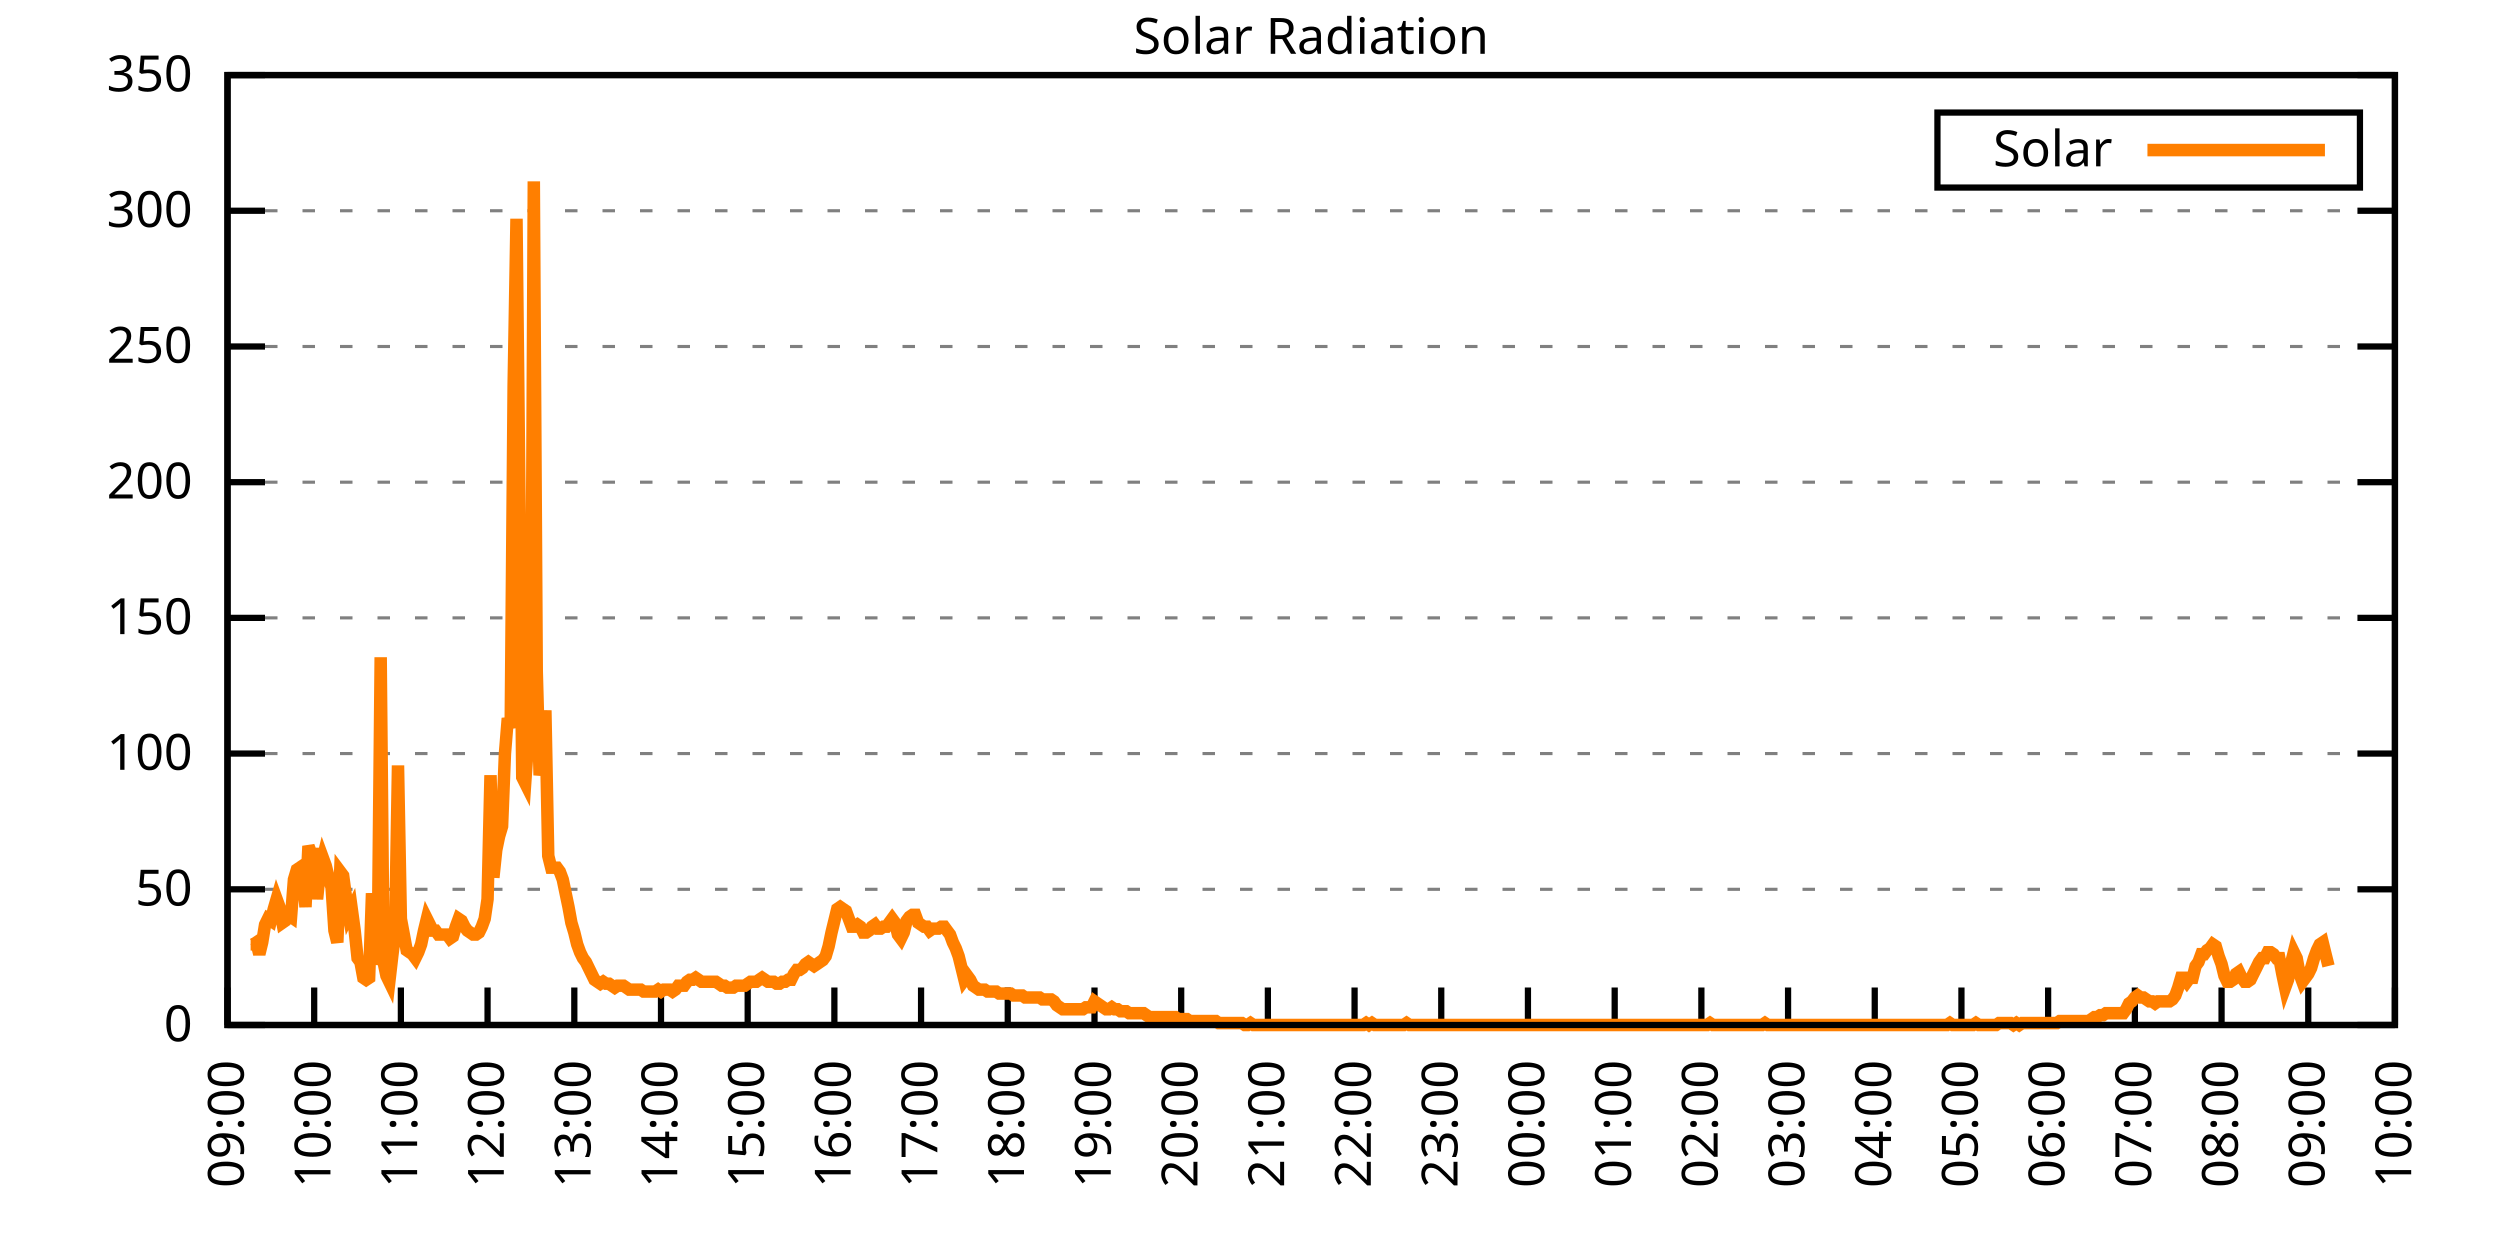
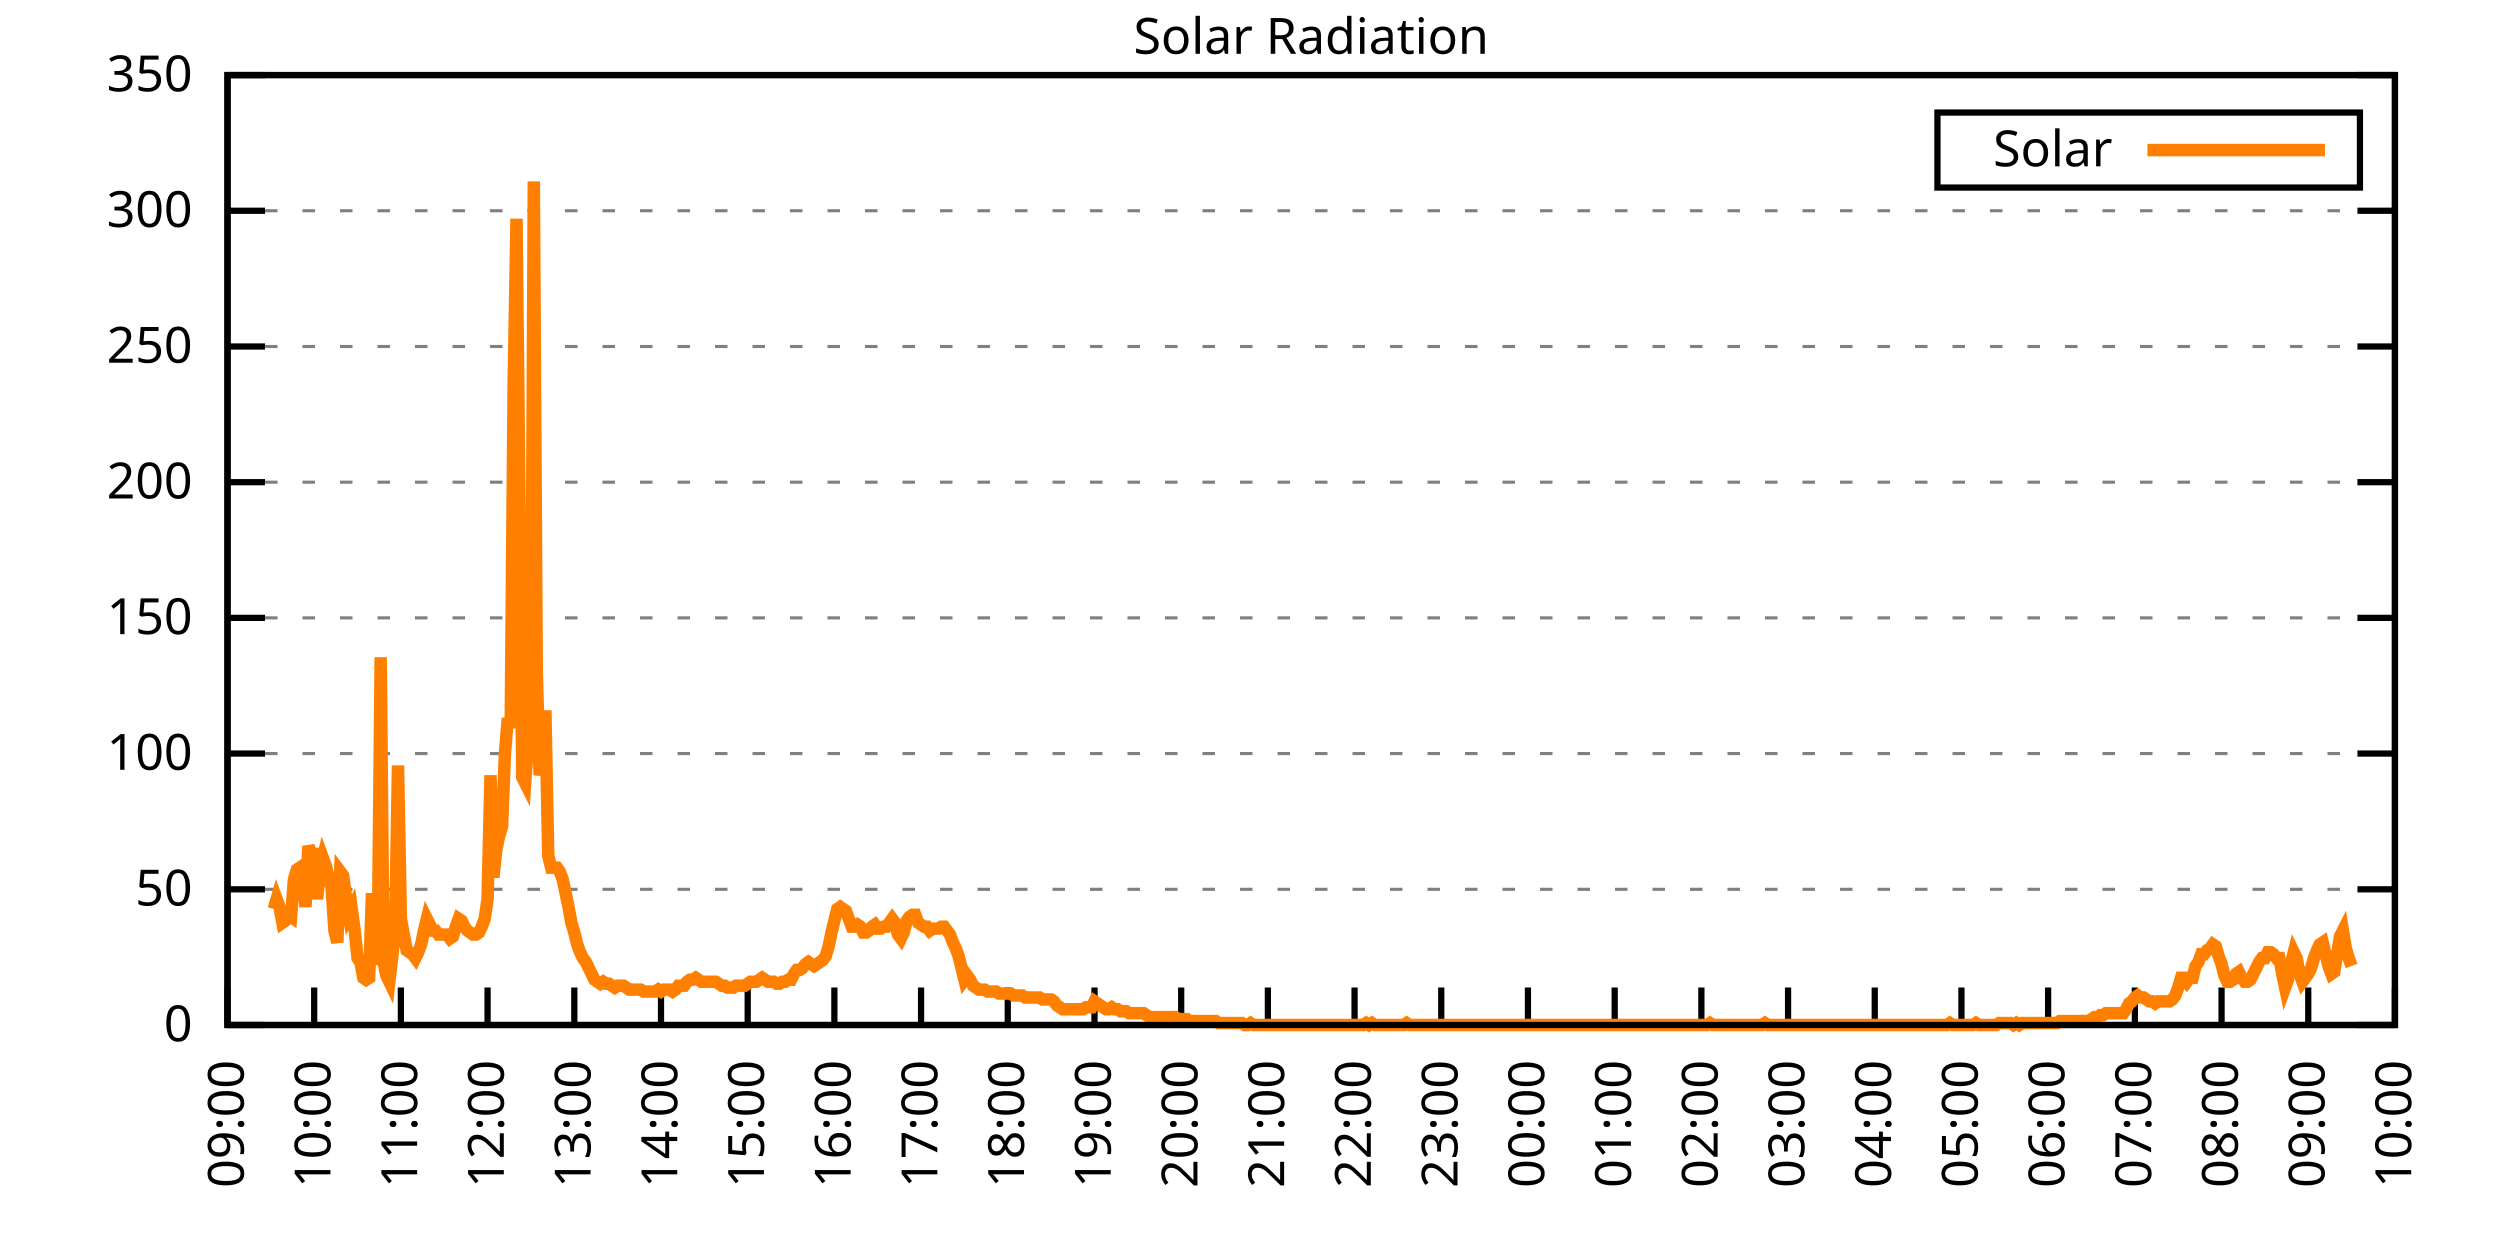
<svg xmlns="http://www.w3.org/2000/svg" xmlns:xlink="http://www.w3.org/1999/xlink" width="400" height="200" viewBox="0 0 400 200">
  <g id="gnuplot_canvas">
    <rect x="0" y="0" width="400" height="200" fill="none" />
    <defs>
      <circle id="gpDot" r="0.5" stroke-width="0.5" stroke="currentColor" />
      <path id="gpPt0" stroke-width="0.333" stroke="currentColor" d="M-1,0 h2 M0,-1 v2" />
      <path id="gpPt1" stroke-width="0.333" stroke="currentColor" d="M-1,-1 L1,1 M1,-1 L-1,1" />
      <path id="gpPt2" stroke-width="0.333" stroke="currentColor" d="M-1,0 L1,0 M0,-1 L0,1 M-1,-1 L1,1 M-1,1 L1,-1" />
      <rect id="gpPt3" stroke-width="0.333" stroke="currentColor" x="-1" y="-1" width="2" height="2" />
      <rect id="gpPt4" stroke-width="0.333" stroke="currentColor" fill="currentColor" x="-1" y="-1" width="2" height="2" />
      <circle id="gpPt5" stroke-width="0.333" stroke="currentColor" cx="0" cy="0" r="1" />
      <use xlink:href="#gpPt5" id="gpPt6" fill="currentColor" stroke="none" />
      <path id="gpPt7" stroke-width="0.333" stroke="currentColor" d="M0,-1.33 L-1.33,0.67 L1.33,0.67 z" />
      <use xlink:href="#gpPt7" id="gpPt8" fill="currentColor" stroke="none" />
      <use xlink:href="#gpPt7" id="gpPt9" stroke="currentColor" transform="rotate(180)" />
      <use xlink:href="#gpPt9" id="gpPt10" fill="currentColor" stroke="none" />
      <use xlink:href="#gpPt3" id="gpPt11" stroke="currentColor" transform="rotate(45)" />
      <use xlink:href="#gpPt11" id="gpPt12" fill="currentColor" stroke="none" />
      <path id="gpPt13" stroke-width="0.333" stroke="currentColor" d="M0,1.330 L1.265,0.411 L0.782,-1.067 L-0.782,-1.076 L-1.265,0.411 z" />
      <use xlink:href="#gpPt13" id="gpPt14" fill="currentColor" stroke="none" />
      <filter id="textbox" filterUnits="objectBoundingBox" x="0" y="0" height="1" width="1">
        <feFlood flood-color="white" flood-opacity="1" result="bgnd" />
        <feComposite in="SourceGraphic" in2="bgnd" operator="atop" />
      </filter>
      <filter id="greybox" filterUnits="objectBoundingBox" x="0" y="0" height="1" width="1">
        <feFlood flood-color="lightgrey" flood-opacity="1" result="grey" />
        <feComposite in="SourceGraphic" in2="grey" operator="atop" />
      </filter>
    </defs>
    <g fill="none" color="white" stroke="currentColor" stroke-width="1.00" stroke-linecap="butt" stroke-linejoin="miter">
</g>
    <g fill="none" color="black" stroke="currentColor" stroke-width="1.00" stroke-linecap="butt" stroke-linejoin="miter">
      <g stroke="none" shape-rendering="crispEdges">
        <polygon fill="rgb(255, 255, 255)" points="36.40,164.00 383.18,164.00 383.18,12.02 36.40,12.02 " />
      </g>
    </g>
    <g fill="none" color="black" stroke="currentColor" stroke-width="1.00" stroke-linecap="butt" stroke-linejoin="miter">
</g>
    <g fill="none" color="black" stroke="black" stroke-width="0.50" stroke-linecap="butt" stroke-linejoin="miter">
</g>
    <g fill="none" color="gray" stroke="currentColor" stroke-width="0.50" stroke-linecap="butt" stroke-linejoin="miter">
      <path stroke="gray" stroke-dasharray="2,4" class="gridline" d="M36.40,164.00 L383.19,164.00  " />
    </g>
    <g fill="none" color="gray" stroke="gray" stroke-width="1.00" stroke-linecap="butt" stroke-linejoin="miter">
</g>
    <g fill="none" color="black" stroke="currentColor" stroke-width="1.00" stroke-linecap="butt" stroke-linejoin="miter">
      <path stroke="black" d="M36.40,164.00 L42.40,164.00 M383.19,164.00 L377.19,164.00  " />
      <g transform="translate(30.80,166.60)" stroke="none" fill="black" font-family="Sans" font-size="8.00" text-anchor="end">
        <text>
          <tspan font-family="Sans"> 0</tspan>
        </text>
      </g>
    </g>
    <g fill="none" color="black" stroke="currentColor" stroke-width="1.00" stroke-linecap="butt" stroke-linejoin="miter">
</g>
    <g fill="none" color="black" stroke="black" stroke-width="0.50" stroke-linecap="butt" stroke-linejoin="miter">
</g>
    <g fill="none" color="gray" stroke="currentColor" stroke-width="0.50" stroke-linecap="butt" stroke-linejoin="miter">
      <path stroke="gray" stroke-dasharray="2,4" class="gridline" d="M36.40,142.29 L383.19,142.29  " />
    </g>
    <g fill="none" color="gray" stroke="gray" stroke-width="1.00" stroke-linecap="butt" stroke-linejoin="miter">
</g>
    <g fill="none" color="black" stroke="currentColor" stroke-width="1.00" stroke-linecap="butt" stroke-linejoin="miter">
      <path stroke="black" d="M36.40,142.29 L42.40,142.29 M383.19,142.29 L377.19,142.29  " />
      <g transform="translate(30.80,144.89)" stroke="none" fill="black" font-family="Sans" font-size="8.00" text-anchor="end">
        <text>
          <tspan font-family="Sans"> 50</tspan>
        </text>
      </g>
    </g>
    <g fill="none" color="black" stroke="currentColor" stroke-width="1.00" stroke-linecap="butt" stroke-linejoin="miter">
</g>
    <g fill="none" color="black" stroke="black" stroke-width="0.50" stroke-linecap="butt" stroke-linejoin="miter">
</g>
    <g fill="none" color="gray" stroke="currentColor" stroke-width="0.50" stroke-linecap="butt" stroke-linejoin="miter">
      <path stroke="gray" stroke-dasharray="2,4" class="gridline" d="M36.40,120.57 L383.19,120.57  " />
    </g>
    <g fill="none" color="gray" stroke="gray" stroke-width="1.00" stroke-linecap="butt" stroke-linejoin="miter">
</g>
    <g fill="none" color="black" stroke="currentColor" stroke-width="1.00" stroke-linecap="butt" stroke-linejoin="miter">
      <path stroke="black" d="M36.40,120.57 L42.40,120.57 M383.19,120.57 L377.19,120.57  " />
      <g transform="translate(30.80,123.17)" stroke="none" fill="black" font-family="Sans" font-size="8.00" text-anchor="end">
        <text>
          <tspan font-family="Sans"> 100</tspan>
        </text>
      </g>
    </g>
    <g fill="none" color="black" stroke="currentColor" stroke-width="1.00" stroke-linecap="butt" stroke-linejoin="miter">
</g>
    <g fill="none" color="black" stroke="black" stroke-width="0.50" stroke-linecap="butt" stroke-linejoin="miter">
</g>
    <g fill="none" color="gray" stroke="currentColor" stroke-width="0.50" stroke-linecap="butt" stroke-linejoin="miter">
      <path stroke="gray" stroke-dasharray="2,4" class="gridline" d="M36.40,98.86 L383.19,98.86  " />
    </g>
    <g fill="none" color="gray" stroke="gray" stroke-width="1.00" stroke-linecap="butt" stroke-linejoin="miter">
</g>
    <g fill="none" color="black" stroke="currentColor" stroke-width="1.00" stroke-linecap="butt" stroke-linejoin="miter">
      <path stroke="black" d="M36.40,98.86 L42.40,98.86 M383.19,98.86 L377.19,98.86  " />
      <g transform="translate(30.80,101.46)" stroke="none" fill="black" font-family="Sans" font-size="8.00" text-anchor="end">
        <text>
          <tspan font-family="Sans"> 150</tspan>
        </text>
      </g>
    </g>
    <g fill="none" color="black" stroke="currentColor" stroke-width="1.00" stroke-linecap="butt" stroke-linejoin="miter">
</g>
    <g fill="none" color="black" stroke="black" stroke-width="0.50" stroke-linecap="butt" stroke-linejoin="miter">
</g>
    <g fill="none" color="gray" stroke="currentColor" stroke-width="0.50" stroke-linecap="butt" stroke-linejoin="miter">
      <path stroke="gray" stroke-dasharray="2,4" class="gridline" d="M36.40,77.15 L383.19,77.15  " />
    </g>
    <g fill="none" color="gray" stroke="gray" stroke-width="1.00" stroke-linecap="butt" stroke-linejoin="miter">
</g>
    <g fill="none" color="black" stroke="currentColor" stroke-width="1.00" stroke-linecap="butt" stroke-linejoin="miter">
      <path stroke="black" d="M36.40,77.15 L42.40,77.15 M383.19,77.15 L377.19,77.15  " />
      <g transform="translate(30.80,79.75)" stroke="none" fill="black" font-family="Sans" font-size="8.00" text-anchor="end">
        <text>
          <tspan font-family="Sans"> 200</tspan>
        </text>
      </g>
    </g>
    <g fill="none" color="black" stroke="currentColor" stroke-width="1.00" stroke-linecap="butt" stroke-linejoin="miter">
</g>
    <g fill="none" color="black" stroke="black" stroke-width="0.50" stroke-linecap="butt" stroke-linejoin="miter">
</g>
    <g fill="none" color="gray" stroke="currentColor" stroke-width="0.50" stroke-linecap="butt" stroke-linejoin="miter">
      <path stroke="gray" stroke-dasharray="2,4" class="gridline" d="M36.40,55.44 L383.19,55.44  " />
    </g>
    <g fill="none" color="gray" stroke="gray" stroke-width="1.00" stroke-linecap="butt" stroke-linejoin="miter">
</g>
    <g fill="none" color="black" stroke="currentColor" stroke-width="1.00" stroke-linecap="butt" stroke-linejoin="miter">
      <path stroke="black" d="M36.40,55.44 L42.40,55.44 M383.19,55.44 L377.19,55.44  " />
      <g transform="translate(30.80,58.04)" stroke="none" fill="black" font-family="Sans" font-size="8.00" text-anchor="end">
        <text>
          <tspan font-family="Sans"> 250</tspan>
        </text>
      </g>
    </g>
    <g fill="none" color="black" stroke="currentColor" stroke-width="1.00" stroke-linecap="butt" stroke-linejoin="miter">
</g>
    <g fill="none" color="black" stroke="black" stroke-width="0.50" stroke-linecap="butt" stroke-linejoin="miter">
</g>
    <g fill="none" color="gray" stroke="currentColor" stroke-width="0.50" stroke-linecap="butt" stroke-linejoin="miter">
      <path stroke="gray" stroke-dasharray="2,4" class="gridline" d="M36.40,33.72 L383.19,33.72  " />
    </g>
    <g fill="none" color="gray" stroke="gray" stroke-width="1.00" stroke-linecap="butt" stroke-linejoin="miter">
</g>
    <g fill="none" color="black" stroke="currentColor" stroke-width="1.00" stroke-linecap="butt" stroke-linejoin="miter">
      <path stroke="black" d="M36.40,33.72 L42.40,33.72 M383.19,33.72 L377.19,33.72  " />
      <g transform="translate(30.80,36.32)" stroke="none" fill="black" font-family="Sans" font-size="8.00" text-anchor="end">
        <text>
          <tspan font-family="Sans"> 300</tspan>
        </text>
      </g>
    </g>
    <g fill="none" color="black" stroke="currentColor" stroke-width="1.00" stroke-linecap="butt" stroke-linejoin="miter">
</g>
    <g fill="none" color="black" stroke="black" stroke-width="0.50" stroke-linecap="butt" stroke-linejoin="miter">
</g>
    <g fill="none" color="gray" stroke="currentColor" stroke-width="0.50" stroke-linecap="butt" stroke-linejoin="miter">
      <path stroke="gray" stroke-dasharray="2,4" class="gridline" d="M36.40,12.01 L383.19,12.01  " />
    </g>
    <g fill="none" color="gray" stroke="gray" stroke-width="1.00" stroke-linecap="butt" stroke-linejoin="miter">
</g>
    <g fill="none" color="black" stroke="currentColor" stroke-width="1.00" stroke-linecap="butt" stroke-linejoin="miter">
      <path stroke="black" d="M36.40,12.01 L42.40,12.01 M383.19,12.01 L377.19,12.01  " />
      <g transform="translate(30.80,14.61)" stroke="none" fill="black" font-family="Sans" font-size="8.00" text-anchor="end">
        <text>
          <tspan font-family="Sans"> 350</tspan>
        </text>
      </g>
    </g>
    <g fill="none" color="black" stroke="currentColor" stroke-width="1.00" stroke-linecap="butt" stroke-linejoin="miter">
      <path stroke="black" d="M36.40,164.00 L36.40,158.00  " />
      <g transform="translate(39.00,169.60) rotate(270.00)" stroke="none" fill="black" font-family="Sans" font-size="8.00" text-anchor="end">
        <text>
          <tspan font-family="Sans">09:00</tspan>
        </text>
      </g>
    </g>
    <g fill="none" color="black" stroke="currentColor" stroke-width="1.00" stroke-linecap="butt" stroke-linejoin="miter">
      <path stroke="black" d="M50.27,164.00 L50.27,158.00  " />
      <g transform="translate(52.87,169.60) rotate(270.00)" stroke="none" fill="black" font-family="Sans" font-size="8.00" text-anchor="end">
        <text>
          <tspan font-family="Sans">10:00</tspan>
        </text>
      </g>
    </g>
    <g fill="none" color="black" stroke="currentColor" stroke-width="1.00" stroke-linecap="butt" stroke-linejoin="miter">
      <path stroke="black" d="M64.14,164.00 L64.14,158.00  " />
      <g transform="translate(66.74,169.60) rotate(270.00)" stroke="none" fill="black" font-family="Sans" font-size="8.00" text-anchor="end">
        <text>
          <tspan font-family="Sans">11:00</tspan>
        </text>
      </g>
    </g>
    <g fill="none" color="black" stroke="currentColor" stroke-width="1.00" stroke-linecap="butt" stroke-linejoin="miter">
      <path stroke="black" d="M78.01,164.00 L78.01,158.00  " />
      <g transform="translate(80.61,169.60) rotate(270.00)" stroke="none" fill="black" font-family="Sans" font-size="8.00" text-anchor="end">
        <text>
          <tspan font-family="Sans">12:00</tspan>
        </text>
      </g>
    </g>
    <g fill="none" color="black" stroke="currentColor" stroke-width="1.00" stroke-linecap="butt" stroke-linejoin="miter">
      <path stroke="black" d="M91.89,164.00 L91.89,158.00  " />
      <g transform="translate(94.49,169.60) rotate(270.00)" stroke="none" fill="black" font-family="Sans" font-size="8.00" text-anchor="end">
        <text>
          <tspan font-family="Sans">13:00</tspan>
        </text>
      </g>
    </g>
    <g fill="none" color="black" stroke="currentColor" stroke-width="1.00" stroke-linecap="butt" stroke-linejoin="miter">
      <path stroke="black" d="M105.76,164.00 L105.76,158.00  " />
      <g transform="translate(108.36,169.60) rotate(270.00)" stroke="none" fill="black" font-family="Sans" font-size="8.00" text-anchor="end">
        <text>
          <tspan font-family="Sans">14:00</tspan>
        </text>
      </g>
    </g>
    <g fill="none" color="black" stroke="currentColor" stroke-width="1.00" stroke-linecap="butt" stroke-linejoin="miter">
      <path stroke="black" d="M119.63,164.00 L119.63,158.00  " />
      <g transform="translate(122.23,169.60) rotate(270.00)" stroke="none" fill="black" font-family="Sans" font-size="8.00" text-anchor="end">
        <text>
          <tspan font-family="Sans">15:00</tspan>
        </text>
      </g>
    </g>
    <g fill="none" color="black" stroke="currentColor" stroke-width="1.00" stroke-linecap="butt" stroke-linejoin="miter">
      <path stroke="black" d="M133.50,164.00 L133.50,158.00  " />
      <g transform="translate(136.10,169.60) rotate(270.00)" stroke="none" fill="black" font-family="Sans" font-size="8.00" text-anchor="end">
        <text>
          <tspan font-family="Sans">16:00</tspan>
        </text>
      </g>
    </g>
    <g fill="none" color="black" stroke="currentColor" stroke-width="1.00" stroke-linecap="butt" stroke-linejoin="miter">
      <path stroke="black" d="M147.37,164.00 L147.37,158.00  " />
      <g transform="translate(149.97,169.60) rotate(270.00)" stroke="none" fill="black" font-family="Sans" font-size="8.00" text-anchor="end">
        <text>
          <tspan font-family="Sans">17:00</tspan>
        </text>
      </g>
    </g>
    <g fill="none" color="black" stroke="currentColor" stroke-width="1.00" stroke-linecap="butt" stroke-linejoin="miter">
      <path stroke="black" d="M161.24,164.00 L161.24,158.00  " />
      <g transform="translate(163.84,169.60) rotate(270.00)" stroke="none" fill="black" font-family="Sans" font-size="8.00" text-anchor="end">
        <text>
          <tspan font-family="Sans">18:00</tspan>
        </text>
      </g>
    </g>
    <g fill="none" color="black" stroke="currentColor" stroke-width="1.00" stroke-linecap="butt" stroke-linejoin="miter">
      <path stroke="black" d="M175.12,164.00 L175.12,158.00  " />
      <g transform="translate(177.72,169.60) rotate(270.00)" stroke="none" fill="black" font-family="Sans" font-size="8.00" text-anchor="end">
        <text>
          <tspan font-family="Sans">19:00</tspan>
        </text>
      </g>
    </g>
    <g fill="none" color="black" stroke="currentColor" stroke-width="1.00" stroke-linecap="butt" stroke-linejoin="miter">
      <path stroke="black" d="M188.99,164.00 L188.99,158.00  " />
      <g transform="translate(191.59,169.60) rotate(270.00)" stroke="none" fill="black" font-family="Sans" font-size="8.00" text-anchor="end">
        <text>
          <tspan font-family="Sans">20:00</tspan>
        </text>
      </g>
    </g>
    <g fill="none" color="black" stroke="currentColor" stroke-width="1.00" stroke-linecap="butt" stroke-linejoin="miter">
      <path stroke="black" d="M202.86,164.00 L202.86,158.00  " />
      <g transform="translate(205.46,169.60) rotate(270.00)" stroke="none" fill="black" font-family="Sans" font-size="8.00" text-anchor="end">
        <text>
          <tspan font-family="Sans">21:00</tspan>
        </text>
      </g>
    </g>
    <g fill="none" color="black" stroke="currentColor" stroke-width="1.00" stroke-linecap="butt" stroke-linejoin="miter">
      <path stroke="black" d="M216.73,164.00 L216.73,158.00  " />
      <g transform="translate(219.33,169.60) rotate(270.00)" stroke="none" fill="black" font-family="Sans" font-size="8.00" text-anchor="end">
        <text>
          <tspan font-family="Sans">22:00</tspan>
        </text>
      </g>
    </g>
    <g fill="none" color="black" stroke="currentColor" stroke-width="1.00" stroke-linecap="butt" stroke-linejoin="miter">
      <path stroke="black" d="M230.60,164.00 L230.60,158.00  " />
      <g transform="translate(233.20,169.60) rotate(270.00)" stroke="none" fill="black" font-family="Sans" font-size="8.00" text-anchor="end">
        <text>
          <tspan font-family="Sans">23:00</tspan>
        </text>
      </g>
    </g>
    <g fill="none" color="black" stroke="currentColor" stroke-width="1.00" stroke-linecap="butt" stroke-linejoin="miter">
      <path stroke="black" d="M244.47,164.00 L244.47,158.00  " />
      <g transform="translate(247.07,169.60) rotate(270.00)" stroke="none" fill="black" font-family="Sans" font-size="8.00" text-anchor="end">
        <text>
          <tspan font-family="Sans">00:00</tspan>
        </text>
      </g>
    </g>
    <g fill="none" color="black" stroke="currentColor" stroke-width="1.00" stroke-linecap="butt" stroke-linejoin="miter">
      <path stroke="black" d="M258.35,164.00 L258.35,158.00  " />
      <g transform="translate(260.95,169.60) rotate(270.00)" stroke="none" fill="black" font-family="Sans" font-size="8.00" text-anchor="end">
        <text>
          <tspan font-family="Sans">01:00</tspan>
        </text>
      </g>
    </g>
    <g fill="none" color="black" stroke="currentColor" stroke-width="1.00" stroke-linecap="butt" stroke-linejoin="miter">
      <path stroke="black" d="M272.22,164.00 L272.22,158.00  " />
      <g transform="translate(274.82,169.60) rotate(270.00)" stroke="none" fill="black" font-family="Sans" font-size="8.00" text-anchor="end">
        <text>
          <tspan font-family="Sans">02:00</tspan>
        </text>
      </g>
    </g>
    <g fill="none" color="black" stroke="currentColor" stroke-width="1.00" stroke-linecap="butt" stroke-linejoin="miter">
      <path stroke="black" d="M286.09,164.00 L286.09,158.00  " />
      <g transform="translate(288.69,169.60) rotate(270.00)" stroke="none" fill="black" font-family="Sans" font-size="8.00" text-anchor="end">
        <text>
          <tspan font-family="Sans">03:00</tspan>
        </text>
      </g>
    </g>
    <g fill="none" color="black" stroke="currentColor" stroke-width="1.00" stroke-linecap="butt" stroke-linejoin="miter">
      <path stroke="black" d="M299.96,164.00 L299.96,158.00  " />
      <g transform="translate(302.56,169.60) rotate(270.00)" stroke="none" fill="black" font-family="Sans" font-size="8.00" text-anchor="end">
        <text>
          <tspan font-family="Sans">04:00</tspan>
        </text>
      </g>
    </g>
    <g fill="none" color="black" stroke="currentColor" stroke-width="1.00" stroke-linecap="butt" stroke-linejoin="miter">
      <path stroke="black" d="M313.83,164.00 L313.83,158.00  " />
      <g transform="translate(316.43,169.60) rotate(270.00)" stroke="none" fill="black" font-family="Sans" font-size="8.00" text-anchor="end">
        <text>
          <tspan font-family="Sans">05:00</tspan>
        </text>
      </g>
    </g>
    <g fill="none" color="black" stroke="currentColor" stroke-width="1.00" stroke-linecap="butt" stroke-linejoin="miter">
      <path stroke="black" d="M327.70,164.00 L327.70,158.00  " />
      <g transform="translate(330.30,169.60) rotate(270.00)" stroke="none" fill="black" font-family="Sans" font-size="8.00" text-anchor="end">
        <text>
          <tspan font-family="Sans">06:00</tspan>
        </text>
      </g>
    </g>
    <g fill="none" color="black" stroke="currentColor" stroke-width="1.00" stroke-linecap="butt" stroke-linejoin="miter">
      <path stroke="black" d="M341.58,164.00 L341.58,158.00  " />
      <g transform="translate(344.18,169.60) rotate(270.00)" stroke="none" fill="black" font-family="Sans" font-size="8.00" text-anchor="end">
        <text>
          <tspan font-family="Sans">07:00</tspan>
        </text>
      </g>
    </g>
    <g fill="none" color="black" stroke="currentColor" stroke-width="1.00" stroke-linecap="butt" stroke-linejoin="miter">
      <path stroke="black" d="M355.45,164.00 L355.45,158.00  " />
      <g transform="translate(358.05,169.60) rotate(270.00)" stroke="none" fill="black" font-family="Sans" font-size="8.00" text-anchor="end">
        <text>
          <tspan font-family="Sans">08:00</tspan>
        </text>
      </g>
    </g>
    <g fill="none" color="black" stroke="currentColor" stroke-width="1.00" stroke-linecap="butt" stroke-linejoin="miter">
      <path stroke="black" d="M369.32,164.00 L369.32,158.00  " />
      <g transform="translate(371.92,169.60) rotate(270.00)" stroke="none" fill="black" font-family="Sans" font-size="8.00" text-anchor="end">
        <text>
          <tspan font-family="Sans">09:00</tspan>
        </text>
      </g>
    </g>
    <g fill="none" color="black" stroke="currentColor" stroke-width="1.00" stroke-linecap="butt" stroke-linejoin="miter">
      <path stroke="black" d="M383.19,164.00 L383.19,158.00  " />
      <g transform="translate(385.79,169.60) rotate(270.00)" stroke="none" fill="black" font-family="Sans" font-size="8.00" text-anchor="end">
        <text>
          <tspan font-family="Sans">10:00</tspan>
        </text>
      </g>
    </g>
    <g fill="none" color="black" stroke="currentColor" stroke-width="1.00" stroke-linecap="butt" stroke-linejoin="miter">
</g>
    <g fill="none" color="black" stroke="currentColor" stroke-width="1.00" stroke-linecap="butt" stroke-linejoin="miter">
      <path stroke="black" d="M36.40,12.01 L36.40,164.00 L383.19,164.00 L383.19,12.01 L36.40,12.01 Z  " />
    </g>
    <g fill="none" color="black" stroke="currentColor" stroke-width="1.00" stroke-linecap="butt" stroke-linejoin="miter">
</g>
    <g fill="none" color="black" stroke="currentColor" stroke-width="1.00" stroke-linecap="butt" stroke-linejoin="miter">
      <path stroke="black" d="M309.99,30.01 L309.99,18.01 L377.59,18.01 L377.59,30.01 L309.99,30.01 Z  " />
    </g>
    <g id="Solar_Radiation_plot_1">
      <g fill="none" color="white" stroke="black" stroke-width="2.00" stroke-linecap="butt" stroke-linejoin="miter">
</g>
      <g fill="none" color="black" stroke="currentColor" stroke-width="2.00" stroke-linecap="butt" stroke-linejoin="miter">
        <g transform="translate(337.99,26.61)" stroke="none" fill="black" font-family="Sans" font-size="8.00" text-anchor="end">
          <text>
            <tspan font-family="Sans">Solar</tspan>
          </text>
        </g>
      </g>
      <g fill="none" color="black" stroke="currentColor" stroke-width="2.00" stroke-linecap="butt" stroke-linejoin="miter">
-         <path stroke="rgb(255, 127,   0)" d="M343.59,24.01 L371.99,24.01 M40.10,151.10 L40.56,151.10 L41.02,150.79 L41.49,152.67 L41.95,150.79 L42.41,147.95   L42.87,147.01 L43.34,147.32 L43.80,145.44 L44.26,143.86 L44.72,145.12 L45.19,147.64 L45.65,147.32 L46.11,146.38   L46.57,146.70 L47.03,140.72 L47.50,139.14 L47.96,138.83 L48.42,139.77 L48.88,145.12 L49.35,135.37 L49.81,136.63   L50.27,136.63 L50.73,143.86 L51.20,139.14 L51.66,137.26 L52.12,138.51 L52.58,140.40 L53.05,141.98 L53.51,148.90   L53.97,150.79 L54.43,139.46 L54.90,140.09 L55.36,143.55 L55.82,146.38 L56.28,145.44 L56.75,148.90 L57.21,153.30   L57.67,153.93 L58.13,156.45 L58.59,156.76 L59.06,156.45 L59.52,142.92 L59.98,154.25 L60.44,152.36 L60.91,105.16   L61.37,153.93 L61.83,156.13 L62.29,157.08 L62.76,152.99 L63.22,149.21 L63.68,122.47 L64.14,147.01 L64.61,149.53   L65.07,152.04 L65.53,152.36 L65.99,152.67 L66.46,153.30 L66.92,152.36 L67.38,151.10 L67.84,148.90 L68.30,147.01   L68.77,147.95 L69.23,148.90 L69.69,148.90 L70.15,149.53 L70.62,149.53 L71.08,149.53 L71.54,149.53 L72.00,150.16   L72.47,149.84 L72.93,148.27 L73.39,147.01 L73.85,147.32 L74.32,148.27 L74.78,148.90 L75.24,149.21 L75.70,149.53   L76.17,149.53 L76.63,149.21 L77.09,148.27 L77.55,147.01 L78.01,143.86 L78.48,124.04 L78.94,140.40 L79.40,136.00   L79.86,133.79 L80.33,132.22 L80.79,120.58 L81.25,114.92 L81.71,116.49 L82.18,61.74 L82.64,35.00 L83.10,78.42   L83.56,124.36 L84.03,125.30 L84.49,118.69 L84.95,119.32 L85.41,29.02 L85.88,107.37 L86.34,124.04 L86.80,121.52   L87.26,113.66 L87.72,136.94 L88.19,138.83 L88.65,138.83 L89.11,138.83 L89.57,139.46 L90.04,140.72 L90.50,142.92   L90.96,145.12 L91.42,147.64 L91.89,149.21 L92.35,151.10 L92.81,152.36 L93.27,153.30 L93.74,153.93 L94.20,154.88   L94.66,155.82 L95.12,156.76 L95.59,157.08 L96.05,157.39 L96.51,157.08 L96.97,157.39 L97.44,157.39 L97.90,157.71   L98.36,158.02 L98.82,157.71 L99.28,157.71 L99.75,157.71 L100.21,158.02 L100.67,158.34 L101.13,158.34 L101.60,158.34   L102.06,158.34 L102.52,158.34 L102.98,158.65 L103.45,158.65 L103.91,158.65 L104.37,158.65 L104.83,158.65 L105.30,158.34   L105.76,158.65 L106.22,158.34 L106.68,158.34 L107.15,158.34 L107.61,158.65 L108.07,158.34 L108.53,157.71 L108.99,157.71   L109.46,157.71 L109.92,157.08 L110.38,156.76 L110.84,156.76 L111.31,156.45 L111.77,156.76 L112.23,157.08 L112.69,157.08   L113.16,157.08 L113.62,157.08 L114.08,157.08 L114.54,157.08 L115.01,157.39 L115.47,157.71 L115.93,157.71 L116.39,158.02   L116.86,158.02 L117.32,158.02 L117.78,157.71 L118.24,157.71 L118.70,157.71 L119.17,157.71 L119.63,157.39 L120.09,157.08   L120.55,157.08 L121.02,157.08 L121.48,156.76 L121.94,156.45 L122.40,156.76 L122.87,157.08 L123.33,157.08 L123.79,157.08   L124.25,157.39 L124.72,157.39 L125.18,157.08 L125.64,157.08 L126.10,156.76 L126.57,156.76 L127.03,155.82 L127.49,155.19   L127.95,155.19 L128.41,154.88 L128.88,154.25 L129.34,153.93 L129.80,154.25 L130.26,154.56 L130.73,154.25 L131.19,153.93   L131.65,153.62 L132.11,152.99 L132.58,151.41 L133.04,149.21 L133.50,147.32 L133.96,145.44 L134.43,145.12 L134.89,145.44   L135.35,145.75 L135.81,147.01 L136.28,148.27 L136.74,148.27 L137.20,147.95 L137.66,148.27 L138.13,149.21 L138.59,149.21   L139.05,148.90 L139.51,148.27 L139.97,147.95 L140.44,148.58 L140.90,148.58 L141.36,148.27 L141.82,148.27 L142.29,147.64   L142.75,147.01 L143.21,147.64 L143.67,149.53 L144.14,150.16 L144.60,149.21 L145.06,147.32 L145.52,146.70 L145.99,146.38   L146.45,146.38 L146.91,147.64 L147.37,147.95 L147.84,148.27 L148.30,148.27 L148.76,148.90 L149.22,148.58 L149.68,148.58   L150.15,148.58 L150.61,148.27 L151.07,148.27 L151.53,148.90 L152.00,149.53 L152.46,150.79 L152.92,151.73 L153.38,152.99   L153.85,154.88 L154.31,156.76 L154.77,156.13 L155.23,156.76 L155.70,157.71 L156.16,158.02 L156.62,158.34 L157.08,158.34   L157.55,158.34 L158.01,158.65 L158.47,158.65 L158.93,158.65 L159.39,158.65 L159.86,158.97 L160.32,158.97 L160.78,158.97   L161.24,158.97 L161.71,158.97 L162.17,159.28 L162.63,159.28 L163.09,159.28 L163.56,159.28 L164.02,159.60 L164.48,159.60   L164.94,159.60 L165.41,159.60 L165.87,159.60 L166.33,159.60 L166.79,159.91 L167.26,159.91 L167.72,159.91 L168.18,159.91   L168.64,160.22 L169.10,160.85 L169.57,161.17 L170.03,161.48 L170.49,161.48 L170.95,161.48 L171.42,161.48 L171.88,161.48   L172.34,161.48 L172.80,161.48 L173.27,161.48 L173.73,161.17 L174.19,161.17 L174.65,161.17 L175.12,160.22 L175.58,160.54   L176.04,160.85 L176.50,161.17 L176.97,161.48 L177.43,161.48 L177.89,161.17 L178.35,161.48 L178.82,161.48 L179.28,161.80   L179.74,161.80 L180.20,161.80 L180.66,162.11 L181.13,162.11 L181.59,162.11 L182.05,162.11 L182.51,162.11 L182.98,162.11   L183.44,162.43 L183.90,162.74 L184.36,162.74 L184.83,162.74 L185.29,162.74 L185.75,162.74 L186.21,162.74 L186.68,162.74   L187.14,162.74 L187.60,162.74 L188.06,162.74 L188.53,163.06 L188.99,163.06 L189.45,163.06 L189.91,163.06 L190.37,163.37   L190.84,163.37 L191.30,163.37 L191.76,163.37 L192.22,163.37 L192.69,163.37 L193.15,163.37 L193.61,163.37 L194.07,163.37   L194.54,163.37 L195.00,163.69 L195.46,163.69 L195.92,163.69 L196.39,163.69 L196.85,163.69 L197.31,163.69 L197.77,163.69   L198.24,163.69 L198.70,163.69 L199.16,164.00 L199.62,164.00 L200.08,163.69 L200.55,164.00 L201.01,164.00 L201.47,164.00   L201.93,164.00 L202.40,164.00 L202.86,164.00 L203.32,164.00 L203.78,164.00 L204.25,164.00 L204.71,164.00 L205.17,164.00   L205.63,164.00 L206.10,164.00 L206.56,164.00 L207.02,164.00 L207.48,164.00 L207.95,164.00 L208.41,164.00 L208.87,164.00   L209.33,164.00 L209.80,164.00 L210.26,164.00 L210.72,164.00 L211.18,164.00 L211.64,164.00 L212.11,164.00 L212.57,164.00   L213.03,164.00 L213.49,164.00 L213.96,164.00 L214.42,164.00 L214.88,164.00 L215.34,164.00 L215.81,164.00 L216.27,164.00   L216.73,164.00 L217.19,164.00 L217.66,164.00 L218.12,164.00 L218.58,163.69 L219.04,164.00 L219.51,163.69 L219.97,164.00   L220.43,164.00 L220.89,164.00 L221.35,164.00 L221.82,164.00 L222.28,164.00 L222.74,164.00 L223.20,164.00 L223.67,164.00   L224.13,164.00 L224.59,164.00 L225.05,163.69 L225.52,164.00 L225.98,164.00 L226.44,164.00 L226.90,164.00 L227.37,164.00   L227.83,164.00 L228.29,164.00 L228.75,164.00 L229.22,164.00 L229.68,164.00 L230.14,164.00 L230.60,164.00 L231.06,164.00   L231.53,164.00 L231.99,164.00 L232.45,164.00 L232.91,164.00 L233.38,164.00 L233.84,164.00 L234.30,164.00 L234.76,164.00   L235.23,164.00 L235.69,164.00 L236.15,164.00 L236.61,164.00 L237.08,164.00 L237.54,164.00 L238.00,164.00 L238.46,164.00   L238.93,164.00 L239.39,164.00 L239.85,164.00 L240.31,164.00 L240.77,164.00 L241.24,164.00 L241.70,164.00 L242.16,164.00   L242.62,164.00 L243.09,164.00 L243.55,164.00 L244.01,164.00 L244.47,164.00 L244.94,164.00 L245.40,164.00 L245.86,164.00   L246.32,164.00 L246.79,164.00 L247.25,164.00 L247.71,164.00 L248.17,164.00 L248.64,164.00 L249.10,164.00 L249.56,164.00   L250.02,164.00 L250.49,164.00 L250.95,164.00 L251.41,164.00 L251.87,164.00 L252.33,164.00 L252.80,164.00 L253.26,164.00   L253.72,164.00 L254.18,164.00 L254.65,164.00 L255.11,164.00 L255.57,164.00 L256.03,164.00 L256.50,164.00 L256.96,164.00   L257.42,164.00 L257.88,164.00 L258.35,164.00 L258.81,164.00 L259.27,164.00 L259.73,164.00 L260.20,164.00 L260.66,164.00   L261.12,164.00 L261.58,164.00 L262.04,164.00 L262.51,164.00 L262.97,164.00 L263.43,164.00 L263.89,164.00 L264.36,164.00   L264.82,164.00 L265.28,164.00 L265.74,164.00 L266.21,164.00 L266.67,164.00 L267.13,164.00 L267.59,164.00 L268.06,164.00   L268.52,164.00 L268.98,164.00 L269.44,164.00 L269.91,164.00 L270.37,164.00 L270.83,164.00 L271.29,164.00 L271.75,164.00   L272.22,164.00 L272.68,164.00 L273.14,164.00 L273.60,163.69 L274.07,164.00 L274.53,164.00 L274.99,164.00 L275.45,164.00   L275.92,164.00 L276.38,164.00 L276.84,164.00 L277.30,164.00 L277.77,164.00 L278.23,164.00 L278.69,164.00 L279.15,164.00   L279.62,164.00 L280.08,164.00 L280.54,164.00 L281.00,164.00 L281.46,164.00 L281.93,164.00 L282.39,163.69 L282.85,164.00   L283.31,164.00 L283.78,164.00 L284.24,164.00 L284.70,164.00 L285.16,164.00 L285.63,164.00 L286.09,164.00 L286.55,164.00   L287.01,164.00 L287.48,164.00 L287.94,164.00 L288.40,164.00 L288.86,164.00 L289.33,164.00 L289.79,164.00 L290.25,164.00   L290.71,164.00 L291.18,164.00 L291.64,164.00 L292.10,164.00 L292.56,164.00 L293.02,164.00 L293.49,164.00 L293.95,164.00   L294.41,164.00 L294.87,164.00 L295.34,164.00 L295.80,164.00 L296.26,164.00 L296.72,164.00 L297.19,164.00 L297.65,164.00   L298.11,164.00 L298.57,164.00 L299.04,164.00 L299.50,164.00 L299.96,164.00 L300.42,164.00 L300.89,164.00 L301.35,164.00   L301.81,164.00 L302.27,164.00 L302.73,164.00 L303.20,164.00 L303.66,164.00 L304.12,164.00 L304.58,164.00 L305.05,164.00   L305.51,164.00 L305.97,164.00 L306.43,164.00 L306.90,164.00 L307.36,164.00 L307.82,164.00 L308.28,164.00 L308.75,164.00   L309.21,164.00 L309.67,164.00 L310.13,164.00 L310.60,164.00 L311.06,164.00 L311.52,164.00 L311.98,163.69 L312.44,164.00   L312.91,164.00 L313.37,164.00 L313.83,164.00 L314.29,164.00 L314.76,164.00 L315.22,164.00 L315.68,164.00 L316.14,163.69   L316.61,164.00 L317.07,164.00 L317.53,164.00 L317.99,164.00 L318.46,164.00 L318.92,164.00 L319.38,164.00 L319.84,163.69   L320.31,163.69 L320.77,163.69 L321.23,163.69 L321.69,163.69 L322.15,164.00 L322.62,163.69 L323.08,164.00 L323.54,163.69   L324.00,163.69 L324.47,163.69 L324.93,163.69 L325.39,163.69 L325.85,163.69 L326.32,163.69 L326.78,163.69 L327.24,163.69   L327.70,163.69 L328.17,163.69 L328.63,163.69 L329.09,163.69 L329.55,163.37 L330.02,163.37 L330.48,163.37 L330.94,163.37   L331.40,163.37 L331.87,163.37 L332.33,163.37 L332.79,163.37 L333.25,163.37 L333.71,163.37 L334.18,163.37 L334.64,163.06   L335.10,162.74 L335.56,162.74 L336.03,162.43 L336.49,162.43 L336.95,162.11 L337.41,162.11 L337.88,162.11 L338.34,162.11   L338.80,162.11 L339.26,162.11 L339.73,162.11 L340.19,161.48 L340.65,160.54 L341.11,160.22 L341.58,159.60 L342.04,159.28   L342.50,159.60 L342.96,159.60 L343.42,159.91 L343.89,160.22 L344.35,160.22 L344.81,160.54 L345.27,160.22 L345.74,160.22   L346.20,160.22 L346.66,160.22 L347.12,160.22 L347.59,159.91 L348.05,159.28 L348.51,158.02 L348.97,156.45 L349.44,156.45   L349.90,157.08 L350.36,156.45 L350.82,156.45 L351.29,154.56 L351.75,153.93 L352.21,152.67 L352.67,152.67 L353.13,152.04   L353.60,151.73 L354.06,151.10 L354.52,151.41 L354.98,152.99 L355.45,154.25 L355.91,156.13 L356.37,157.08 L356.83,157.08   L357.30,156.76 L357.76,155.82 L358.22,155.50 L358.68,156.45 L359.15,157.08 L359.61,157.08 L360.07,156.76 L360.53,155.82   L361.00,154.88 L361.46,153.93 L361.92,153.30 L362.38,153.30 L362.84,152.36 L363.31,152.36 L363.77,152.67 L364.23,153.30   L364.69,153.30 L365.16,155.82 L365.62,158.02 L366.08,156.76 L366.54,154.25 L367.01,152.36 L367.47,153.30 L367.93,155.82   L368.39,157.08 L368.86,156.45 L369.32,155.82 L369.78,154.88 L370.24,153.30 L370.71,152.04 L371.17,151.10 L371.63,150.79   L372.09,152.67 L372.56,154.56  " />
+         <path stroke="rgb(255, 127,   0)" d="M343.59,24.01 L371.99,24.01 M43.80,145.44 L44.26,143.86 L44.72,145.12 L45.19,147.64 L45.65,147.32 L46.11,146.38   L46.57,146.70 L47.03,140.72 L47.50,139.14 L47.96,138.83 L48.42,139.77 L48.88,145.12 L49.35,135.37 L49.81,136.63   L50.27,136.63 L50.73,143.86 L51.20,139.14 L51.66,137.26 L52.12,138.51 L52.58,140.40 L53.05,141.98 L53.51,148.90   L53.97,150.79 L54.43,139.46 L54.90,140.09 L55.36,143.55 L55.82,146.38 L56.28,145.44 L56.75,148.90 L57.21,153.30   L57.67,153.93 L58.13,156.45 L58.59,156.76 L59.06,156.45 L59.52,142.92 L59.98,154.25 L60.44,152.36 L60.91,105.16   L61.37,153.93 L61.83,156.13 L62.29,157.08 L62.76,152.99 L63.22,149.21 L63.68,122.47 L64.14,147.01 L64.61,149.53   L65.07,152.04 L65.53,152.36 L65.99,152.67 L66.46,153.30 L66.92,152.36 L67.38,151.10 L67.84,148.90 L68.30,147.01   L68.77,147.95 L69.23,148.90 L69.69,148.90 L70.15,149.53 L70.62,149.53 L71.08,149.53 L71.54,149.53 L72.00,150.16   L72.47,149.84 L72.93,148.27 L73.39,147.01 L73.85,147.32 L74.32,148.27 L74.78,148.90 L75.24,149.21 L75.70,149.53   L76.17,149.53 L76.63,149.21 L77.09,148.27 L77.55,147.01 L78.01,143.86 L78.48,124.04 L78.94,140.40 L79.40,136.00   L79.86,133.79 L80.33,132.22 L80.79,120.58 L81.25,114.92 L81.71,116.49 L82.18,61.74 L82.64,35.00 L83.10,78.42   L83.56,124.36 L84.03,125.30 L84.49,118.69 L84.95,119.32 L85.41,29.02 L85.88,107.37 L86.34,124.04 L86.80,121.52   L87.26,113.66 L87.72,136.94 L88.19,138.83 L88.65,138.83 L89.11,138.83 L89.57,139.46 L90.04,140.72 L90.50,142.92   L90.96,145.12 L91.42,147.64 L91.89,149.21 L92.35,151.10 L92.81,152.36 L93.27,153.30 L93.74,153.93 L94.20,154.88   L94.66,155.82 L95.12,156.76 L95.59,157.08 L96.05,157.39 L96.51,157.08 L96.97,157.39 L97.44,157.39 L97.90,157.71   L98.36,158.02 L98.82,157.71 L99.28,157.71 L99.75,157.71 L100.21,158.02 L100.67,158.34 L101.13,158.34 L101.60,158.34   L102.06,158.34 L102.52,158.34 L102.98,158.65 L103.45,158.65 L103.91,158.65 L104.37,158.65 L104.83,158.65 L105.30,158.34   L105.76,158.65 L106.22,158.34 L106.68,158.34 L107.15,158.34 L107.61,158.65 L108.07,158.34 L108.53,157.71 L108.99,157.71   L109.46,157.71 L109.92,157.08 L110.38,156.76 L110.84,156.76 L111.31,156.45 L111.77,156.76 L112.23,157.08 L112.69,157.08   L113.16,157.08 L113.62,157.08 L114.08,157.08 L114.54,157.08 L115.01,157.39 L115.47,157.71 L115.93,157.71 L116.39,158.02   L116.86,158.02 L117.32,158.02 L117.78,157.71 L118.24,157.71 L118.70,157.71 L119.17,157.71 L119.63,157.39 L120.09,157.08   L120.55,157.08 L121.02,157.08 L121.48,156.76 L121.94,156.45 L122.40,156.76 L122.87,157.08 L123.33,157.08 L123.79,157.08   L124.25,157.39 L124.72,157.39 L125.18,157.08 L125.64,157.08 L126.10,156.76 L126.57,156.76 L127.03,155.82 L127.49,155.19   L127.95,155.19 L128.41,154.88 L128.88,154.25 L129.34,153.93 L129.80,154.25 L130.26,154.56 L130.73,154.25 L131.19,153.93   L131.65,153.62 L132.11,152.99 L132.58,151.41 L133.04,149.21 L133.50,147.32 L133.96,145.44 L134.43,145.12 L134.89,145.44   L135.35,145.75 L135.81,147.01 L136.28,148.27 L136.74,148.27 L137.20,147.95 L137.66,148.27 L138.13,149.21 L138.59,149.21   L139.05,148.90 L139.51,148.27 L139.97,147.95 L140.44,148.58 L140.90,148.58 L141.36,148.27 L141.82,148.27 L142.29,147.64   L142.75,147.01 L143.21,147.64 L143.67,149.53 L144.14,150.16 L144.60,149.21 L145.06,147.32 L145.52,146.70 L145.99,146.38   L146.45,146.38 L146.91,147.64 L147.37,147.95 L147.84,148.27 L148.30,148.27 L148.76,148.90 L149.22,148.58 L149.68,148.58   L150.15,148.58 L150.61,148.27 L151.07,148.27 L151.53,148.90 L152.00,149.53 L152.46,150.79 L152.92,151.73 L153.38,152.99   L153.85,154.88 L154.31,156.76 L154.77,156.13 L155.23,156.76 L155.70,157.71 L156.16,158.02 L156.62,158.34 L157.08,158.34   L157.55,158.34 L158.01,158.65 L158.47,158.65 L158.93,158.65 L159.39,158.65 L159.86,158.97 L160.32,158.97 L160.78,158.97   L161.24,158.97 L161.71,158.97 L162.17,159.28 L162.63,159.28 L163.09,159.28 L163.56,159.28 L164.02,159.60 L164.48,159.60   L164.94,159.60 L165.41,159.60 L165.87,159.60 L166.33,159.60 L166.79,159.91 L167.26,159.91 L167.72,159.91 L168.18,159.91   L168.64,160.22 L169.10,160.85 L169.57,161.17 L170.03,161.48 L170.49,161.48 L170.95,161.48 L171.42,161.48 L171.88,161.48   L172.34,161.48 L172.80,161.48 L173.27,161.48 L173.73,161.17 L174.19,161.17 L174.65,161.17 L175.12,160.22 L175.58,160.54   L176.04,160.85 L176.50,161.17 L176.97,161.48 L177.43,161.48 L177.89,161.17 L178.35,161.48 L178.82,161.48 L179.28,161.80   L179.74,161.80 L180.20,161.80 L180.66,162.11 L181.13,162.11 L181.59,162.11 L182.05,162.11 L182.51,162.11 L182.98,162.11   L183.44,162.43 L183.90,162.74 L184.36,162.74 L184.83,162.74 L185.29,162.74 L185.75,162.74 L186.21,162.74 L186.68,162.74   L187.14,162.74 L187.60,162.74 L188.06,162.74 L188.53,163.06 L188.99,163.06 L189.45,163.06 L189.91,163.06 L190.37,163.37   L190.84,163.37 L191.30,163.37 L191.76,163.37 L192.22,163.37 L192.69,163.37 L193.15,163.37 L193.61,163.37 L194.07,163.37   L194.54,163.37 L195.00,163.69 L195.46,163.69 L195.92,163.69 L196.39,163.69 L196.85,163.69 L197.31,163.69 L197.77,163.69   L198.24,163.69 L198.70,163.69 L199.16,164.00 L199.62,164.00 L200.08,163.69 L200.55,164.00 L201.01,164.00 L201.47,164.00   L201.93,164.00 L202.40,164.00 L202.86,164.00 L203.32,164.00 L203.78,164.00 L204.25,164.00 L204.71,164.00 L205.17,164.00   L205.63,164.00 L206.10,164.00 L206.56,164.00 L207.02,164.00 L207.48,164.00 L207.95,164.00 L208.41,164.00 L208.87,164.00   L209.33,164.00 L209.80,164.00 L210.26,164.00 L210.72,164.00 L211.18,164.00 L211.64,164.00 L212.11,164.00 L212.57,164.00   L213.03,164.00 L213.49,164.00 L213.96,164.00 L214.42,164.00 L214.88,164.00 L215.34,164.00 L215.81,164.00 L216.27,164.00   L216.73,164.00 L217.19,164.00 L217.66,164.00 L218.12,164.00 L218.58,163.69 L219.04,164.00 L219.51,163.69 L219.97,164.00   L220.43,164.00 L220.89,164.00 L221.35,164.00 L221.82,164.00 L222.28,164.00 L222.74,164.00 L223.20,164.00 L223.67,164.00   L224.13,164.00 L224.59,164.00 L225.05,163.69 L225.52,164.00 L225.98,164.00 L226.44,164.00 L226.90,164.00 L227.37,164.00   L227.83,164.00 L228.29,164.00 L228.75,164.00 L229.22,164.00 L229.68,164.00 L230.14,164.00 L230.60,164.00 L231.06,164.00   L231.53,164.00 L231.99,164.00 L232.45,164.00 L232.91,164.00 L233.38,164.00 L233.84,164.00 L234.30,164.00 L234.76,164.00   L235.23,164.00 L235.69,164.00 L236.15,164.00 L236.61,164.00 L237.08,164.00 L237.54,164.00 L238.00,164.00 L238.46,164.00   L238.93,164.00 L239.39,164.00 L239.85,164.00 L240.31,164.00 L240.77,164.00 L241.24,164.00 L241.70,164.00 L242.16,164.00   L242.62,164.00 L243.09,164.00 L243.55,164.00 L244.01,164.00 L244.47,164.00 L244.94,164.00 L245.40,164.00 L245.86,164.00   L246.32,164.00 L246.79,164.00 L247.25,164.00 L247.71,164.00 L248.17,164.00 L248.64,164.00 L249.10,164.00 L249.56,164.00   L250.02,164.00 L250.49,164.00 L250.95,164.00 L251.41,164.00 L251.87,164.00 L252.33,164.00 L252.80,164.00 L253.26,164.00   L253.72,164.00 L254.18,164.00 L254.65,164.00 L255.11,164.00 L255.57,164.00 L256.03,164.00 L256.50,164.00 L256.96,164.00   L257.42,164.00 L257.88,164.00 L258.35,164.00 L258.81,164.00 L259.27,164.00 L259.73,164.00 L260.20,164.00 L260.66,164.00   L261.12,164.00 L261.58,164.00 L262.04,164.00 L262.51,164.00 L262.97,164.00 L263.43,164.00 L263.89,164.00 L264.36,164.00   L264.82,164.00 L265.28,164.00 L265.74,164.00 L266.21,164.00 L266.67,164.00 L267.13,164.00 L267.59,164.00 L268.06,164.00   L268.52,164.00 L268.98,164.00 L269.44,164.00 L269.91,164.00 L270.37,164.00 L270.83,164.00 L271.29,164.00 L271.75,164.00   L272.22,164.00 L272.68,164.00 L273.14,164.00 L273.60,163.69 L274.07,164.00 L274.53,164.00 L274.99,164.00 L275.45,164.00   L275.92,164.00 L276.38,164.00 L276.84,164.00 L277.30,164.00 L277.77,164.00 L278.23,164.00 L278.69,164.00 L279.15,164.00   L279.62,164.00 L280.08,164.00 L280.54,164.00 L281.00,164.00 L281.46,164.00 L281.93,164.00 L282.39,163.69 L282.85,164.00   L283.31,164.00 L283.78,164.00 L284.24,164.00 L284.70,164.00 L285.16,164.00 L285.63,164.00 L286.09,164.00 L286.55,164.00   L287.01,164.00 L287.48,164.00 L287.94,164.00 L288.40,164.00 L288.86,164.00 L289.33,164.00 L289.79,164.00 L290.25,164.00   L290.71,164.00 L291.18,164.00 L291.64,164.00 L292.10,164.00 L292.56,164.00 L293.02,164.00 L293.49,164.00 L293.95,164.00   L294.41,164.00 L294.87,164.00 L295.34,164.00 L295.80,164.00 L296.26,164.00 L296.72,164.00 L297.19,164.00 L297.65,164.00   L298.11,164.00 L298.57,164.00 L299.04,164.00 L299.50,164.00 L299.96,164.00 L300.42,164.00 L300.89,164.00 L301.35,164.00   L301.81,164.00 L302.27,164.00 L302.73,164.00 L303.20,164.00 L303.66,164.00 L304.12,164.00 L304.58,164.00 L305.05,164.00   L305.51,164.00 L305.97,164.00 L306.43,164.00 L306.90,164.00 L307.36,164.00 L307.82,164.00 L308.28,164.00 L308.75,164.00   L309.21,164.00 L309.67,164.00 L310.13,164.00 L310.60,164.00 L311.06,164.00 L311.52,164.00 L311.98,163.69 L312.44,164.00   L312.91,164.00 L313.37,164.00 L313.83,164.00 L314.29,164.00 L314.76,164.00 L315.22,164.00 L315.68,164.00 L316.14,163.69   L316.61,164.00 L317.07,164.00 L317.53,164.00 L317.99,164.00 L318.46,164.00 L318.92,164.00 L319.38,164.00 L319.84,163.69   L320.31,163.69 L320.77,163.69 L321.23,163.69 L321.69,163.69 L322.15,164.00 L322.62,163.69 L323.08,164.00 L323.54,163.69   L324.00,163.69 L324.47,163.69 L324.93,163.69 L325.39,163.69 L325.85,163.69 L326.32,163.69 L326.78,163.69 L327.24,163.69   L327.70,163.69 L328.17,163.69 L328.63,163.69 L329.09,163.69 L329.55,163.37 L330.02,163.37 L330.48,163.37 L330.94,163.37   L331.40,163.37 L331.87,163.37 L332.33,163.37 L332.79,163.37 L333.25,163.37 L333.71,163.37 L334.18,163.37 L334.64,163.06   L335.10,162.74 L335.56,162.74 L336.03,162.43 L336.49,162.43 L336.95,162.11 L337.41,162.11 L337.88,162.11 L338.34,162.11   L338.80,162.11 L339.26,162.11 L339.73,162.11 L340.19,161.48 L340.65,160.54 L341.11,160.22 L341.58,159.60 L342.04,159.28   L342.50,159.60 L342.96,159.60 L343.42,159.91 L343.89,160.22 L344.35,160.22 L344.81,160.54 L345.27,160.22 L345.74,160.22   L346.20,160.22 L346.66,160.22 L347.12,160.22 L347.59,159.91 L348.05,159.28 L348.51,158.02 L348.97,156.45 L349.44,156.45   L349.90,157.08 L350.36,156.45 L350.82,156.45 L351.29,154.56 L351.75,153.93 L352.21,152.67 L352.67,152.67 L353.13,152.04   L353.60,151.73 L354.06,151.10 L354.52,151.41 L354.98,152.99 L355.45,154.25 L355.91,156.13 L356.37,157.08 L356.83,157.08   L357.30,156.76 L357.76,155.82 L358.22,155.50 L358.68,156.45 L359.15,157.08 L359.61,157.08 L360.07,156.76 L360.53,155.82   L361.00,154.88 L361.46,153.93 L361.92,153.30 L362.38,153.30 L362.84,152.36 L363.31,152.36 L363.77,152.67 L364.23,153.30   L364.69,153.30 L365.16,155.82 L365.62,158.02 L366.08,156.76 L366.54,154.25 L367.01,152.36 L367.47,153.30 L367.93,155.82   L368.39,157.08 L368.86,156.45 L369.32,155.82 L369.78,154.88 L370.24,153.30 L370.71,152.04 L371.17,151.10 L371.63,150.79   L372.09,152.67 L372.56,154.56 L373.02,155.82 L373.48,155.50 L373.94,152.67 L374.40,149.84 L374.87,148.90 L375.33,151.73   L375.79,153.30 L376.25,154.56  " />
      </g>
    </g>
    <g fill="none" color="black" stroke="currentColor" stroke-width="2.00" stroke-linecap="butt" stroke-linejoin="miter">
</g>
    <g fill="none" color="black" stroke="black" stroke-width="1.00" stroke-linecap="butt" stroke-linejoin="miter">
</g>
    <g fill="none" color="black" stroke="currentColor" stroke-width="1.00" stroke-linecap="butt" stroke-linejoin="miter">
      <path stroke="black" d="M36.40,12.01 L36.40,164.00 L383.19,164.00 L383.19,12.01 L36.40,12.01 Z  " />
      <g transform="translate(6.80,88.01) rotate(270.00)" stroke="none" fill="black" font-family="Sans" font-size="8.00" text-anchor="middle">
        <text />
      </g>
    </g>
    <g fill="none" color="black" stroke="currentColor" stroke-width="1.00" stroke-linecap="butt" stroke-linejoin="miter">
</g>
    <g fill="none" color="black" stroke="currentColor" stroke-width="1.00" stroke-linecap="butt" stroke-linejoin="miter">
      <g transform="translate(209.79,8.61)" stroke="none" fill="black" font-family="Sans" font-size="8.00" text-anchor="middle">
        <text>
          <tspan font-family="Sans">Solar Radiation</tspan>
        </text>
      </g>
    </g>
    <g fill="none" color="black" stroke="currentColor" stroke-width="1.00" stroke-linecap="butt" stroke-linejoin="miter">
</g>
  </g>
</svg>
